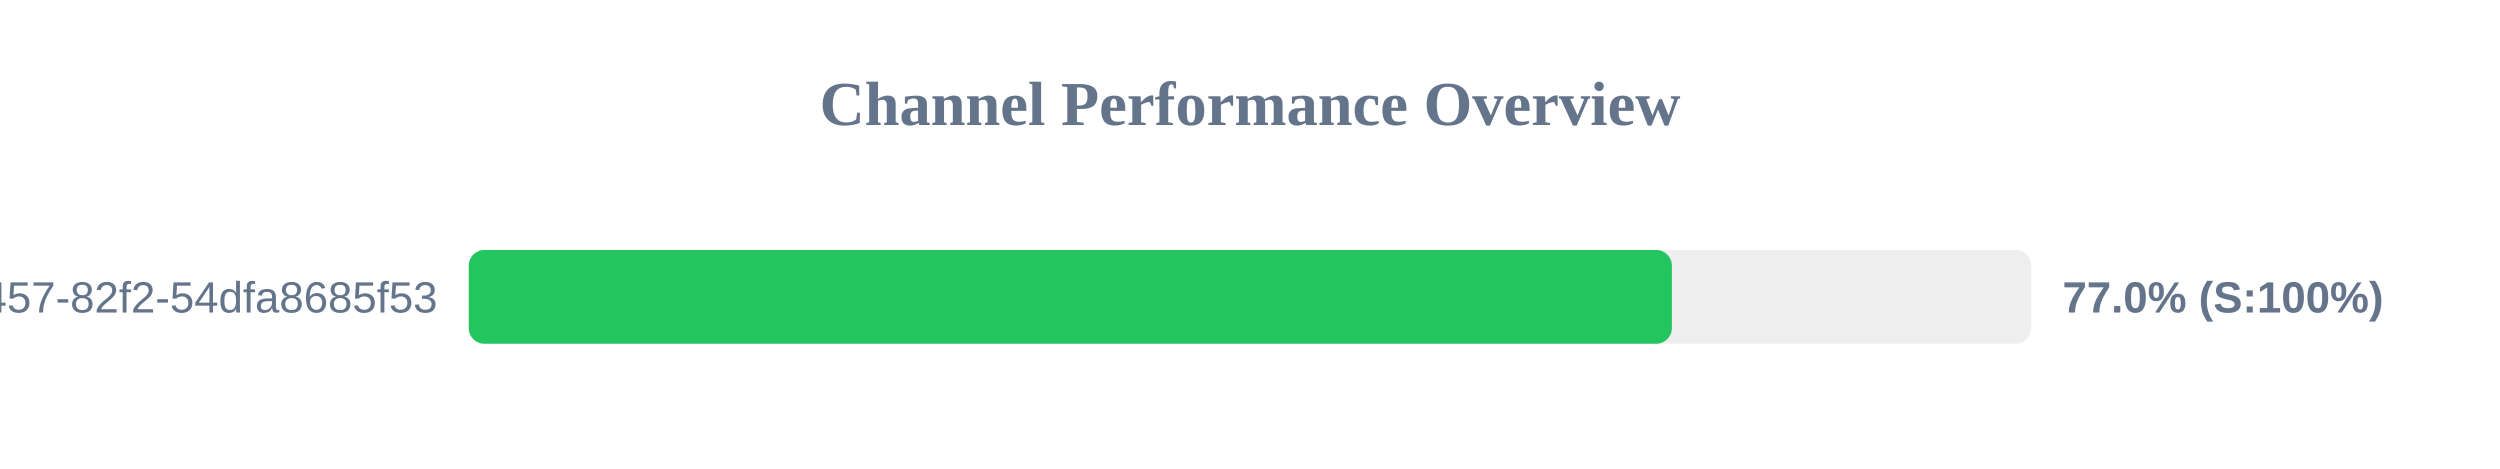
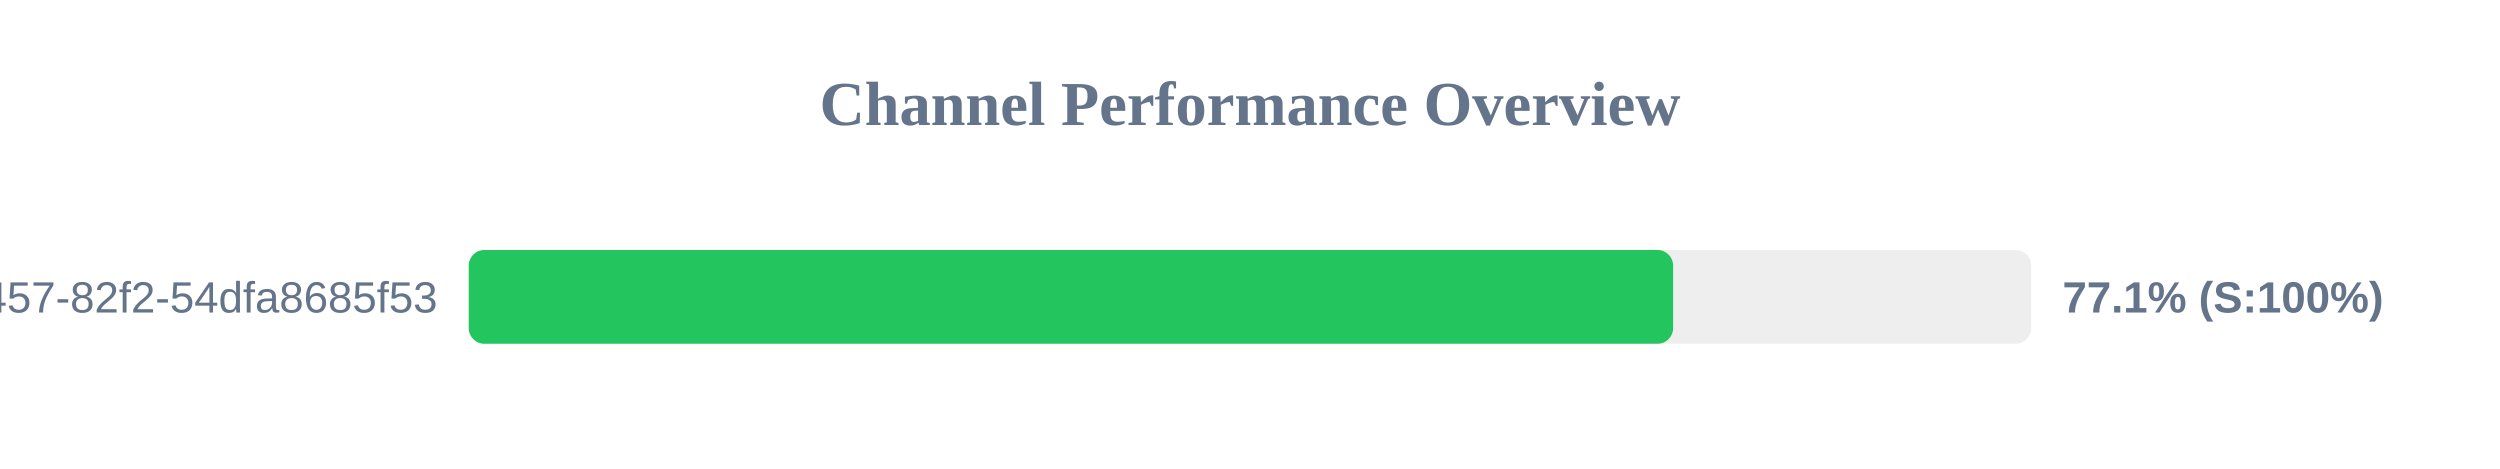
<svg xmlns="http://www.w3.org/2000/svg" width="800" height="150" version="1.1">
  <style>
        .row { font: 14px Arial; fill: #64748b; }
        .score { font: bold 14px Arial; fill: #64748b; }
    </style>
  <text x="400" y="40" text-anchor="middle" font-size="20px" font-weight="bold" fill="#64748b">Channel Performance Overview</text>
  <rect x="150" y="80" width="500" height="30" fill="#eee" rx="5" />
-   <rect x="150" y="80" width="385.0" height="30" fill="#22c55e" rx="5" />
+   <rect x="150" y="80" width="385.4" height="30" fill="#22c55e" rx="5" />
  <text x="140" y="100" text-anchor="end" class="row">?uuid=413c8b50-96bf-4457-82f2-54dfa8685f53</text>
-   <text x="660" y="100" text-anchor="start" class="score">77.0% (S:100%)</text>
+   <text x="660" y="100" text-anchor="start" class="score">77.1% (S:100%)</text>
</svg>
